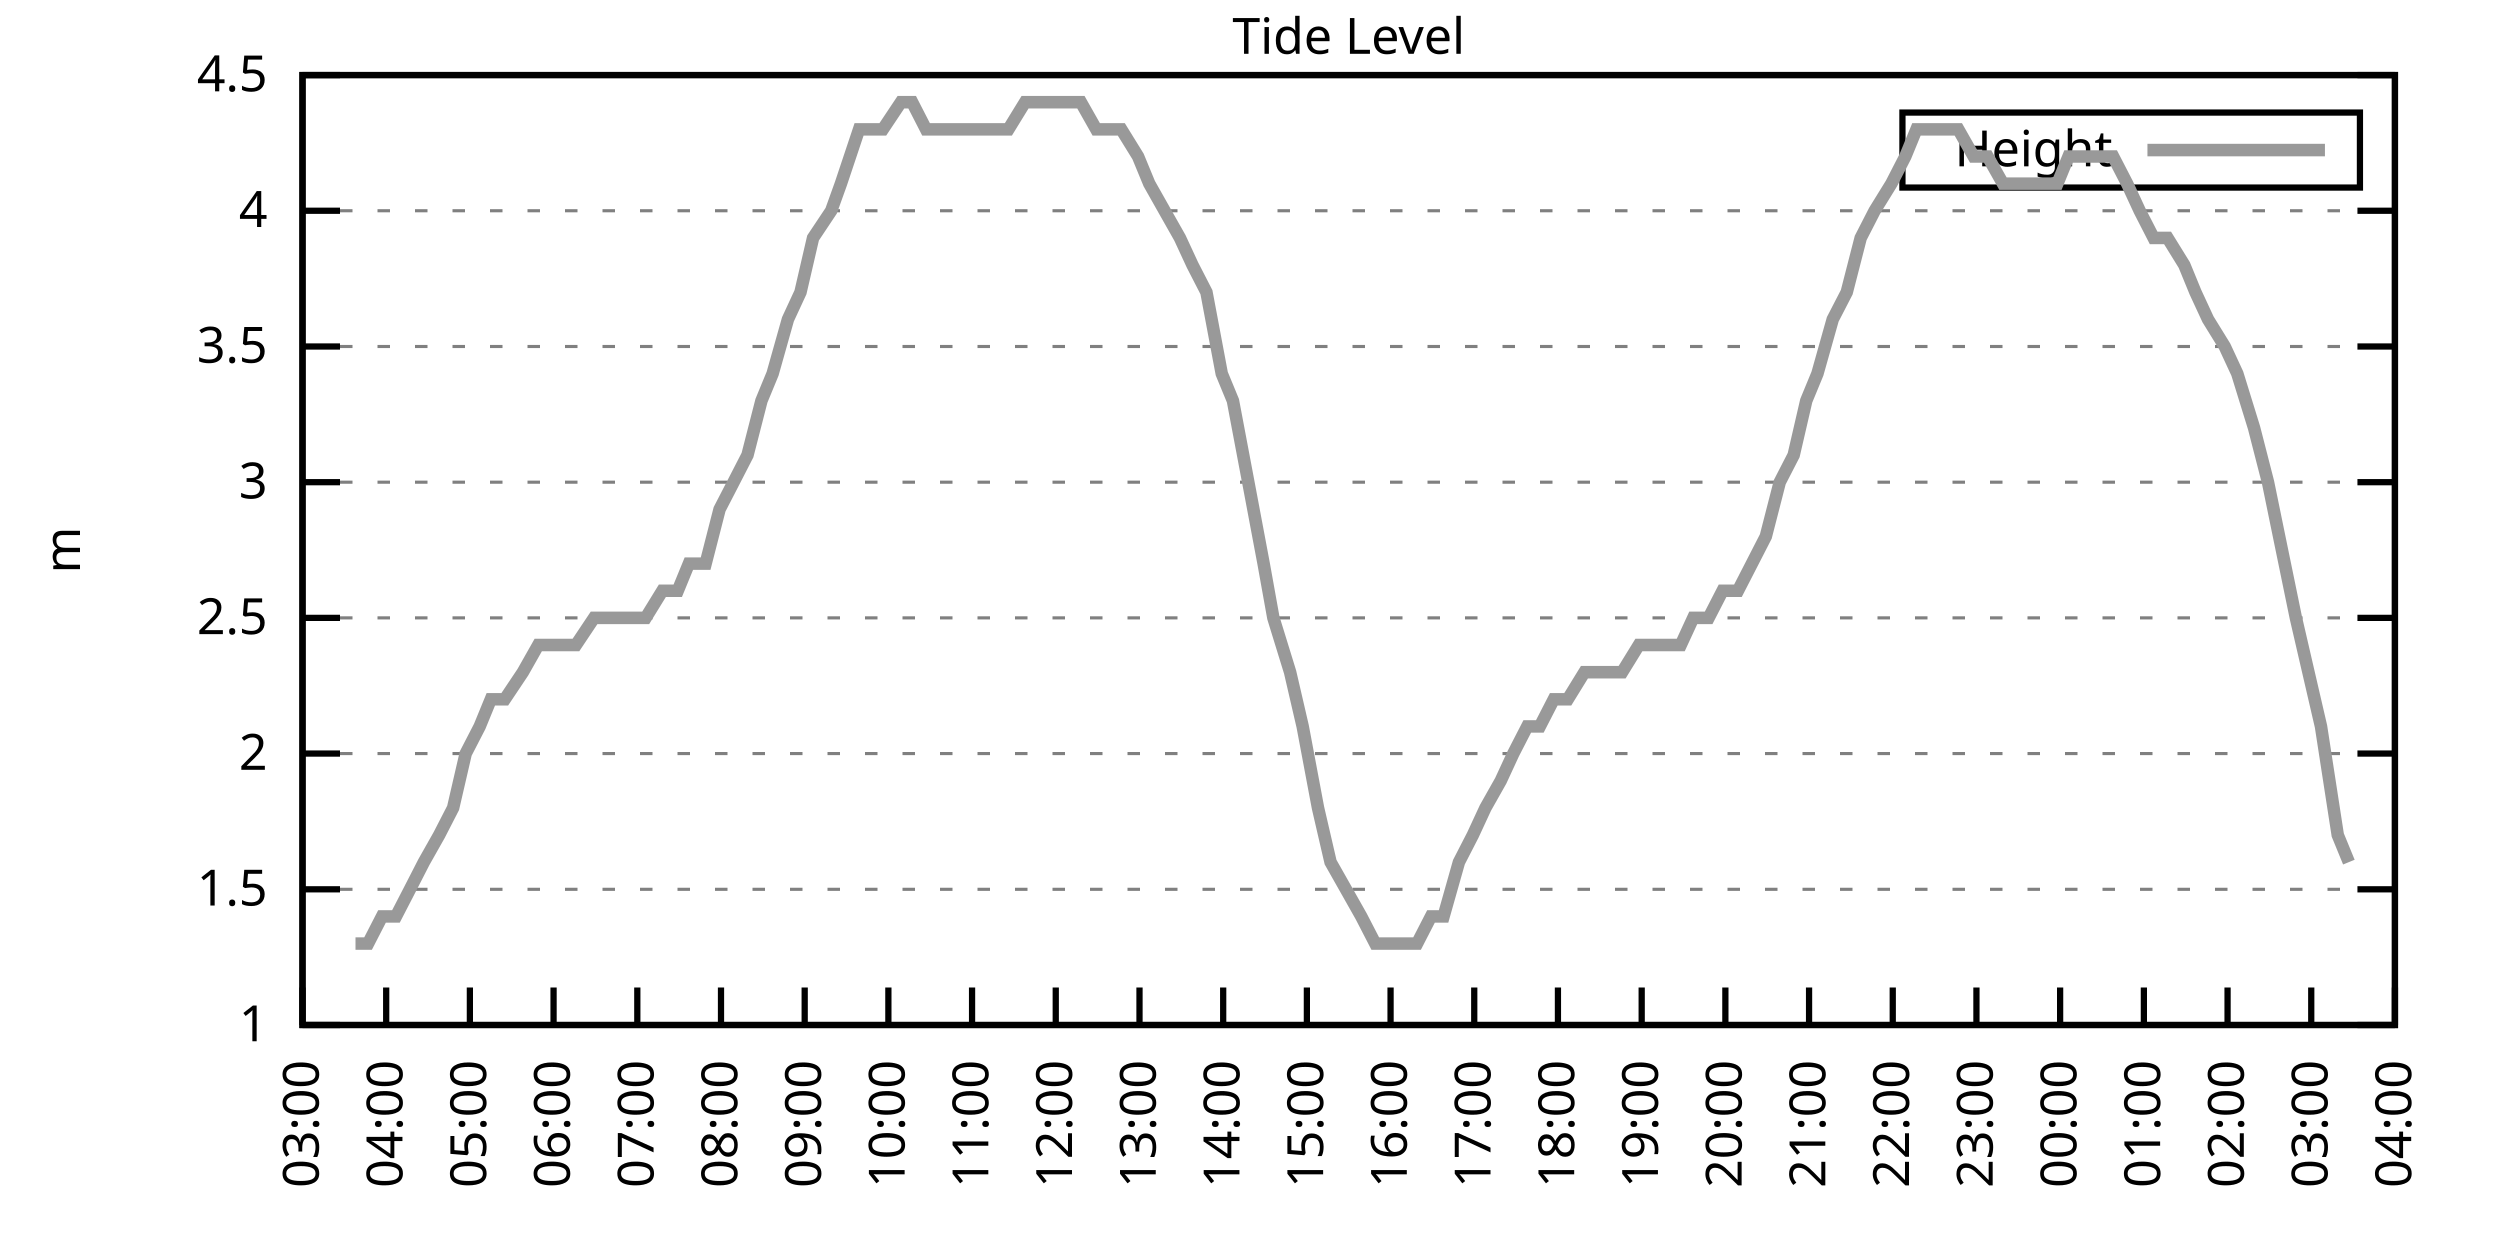
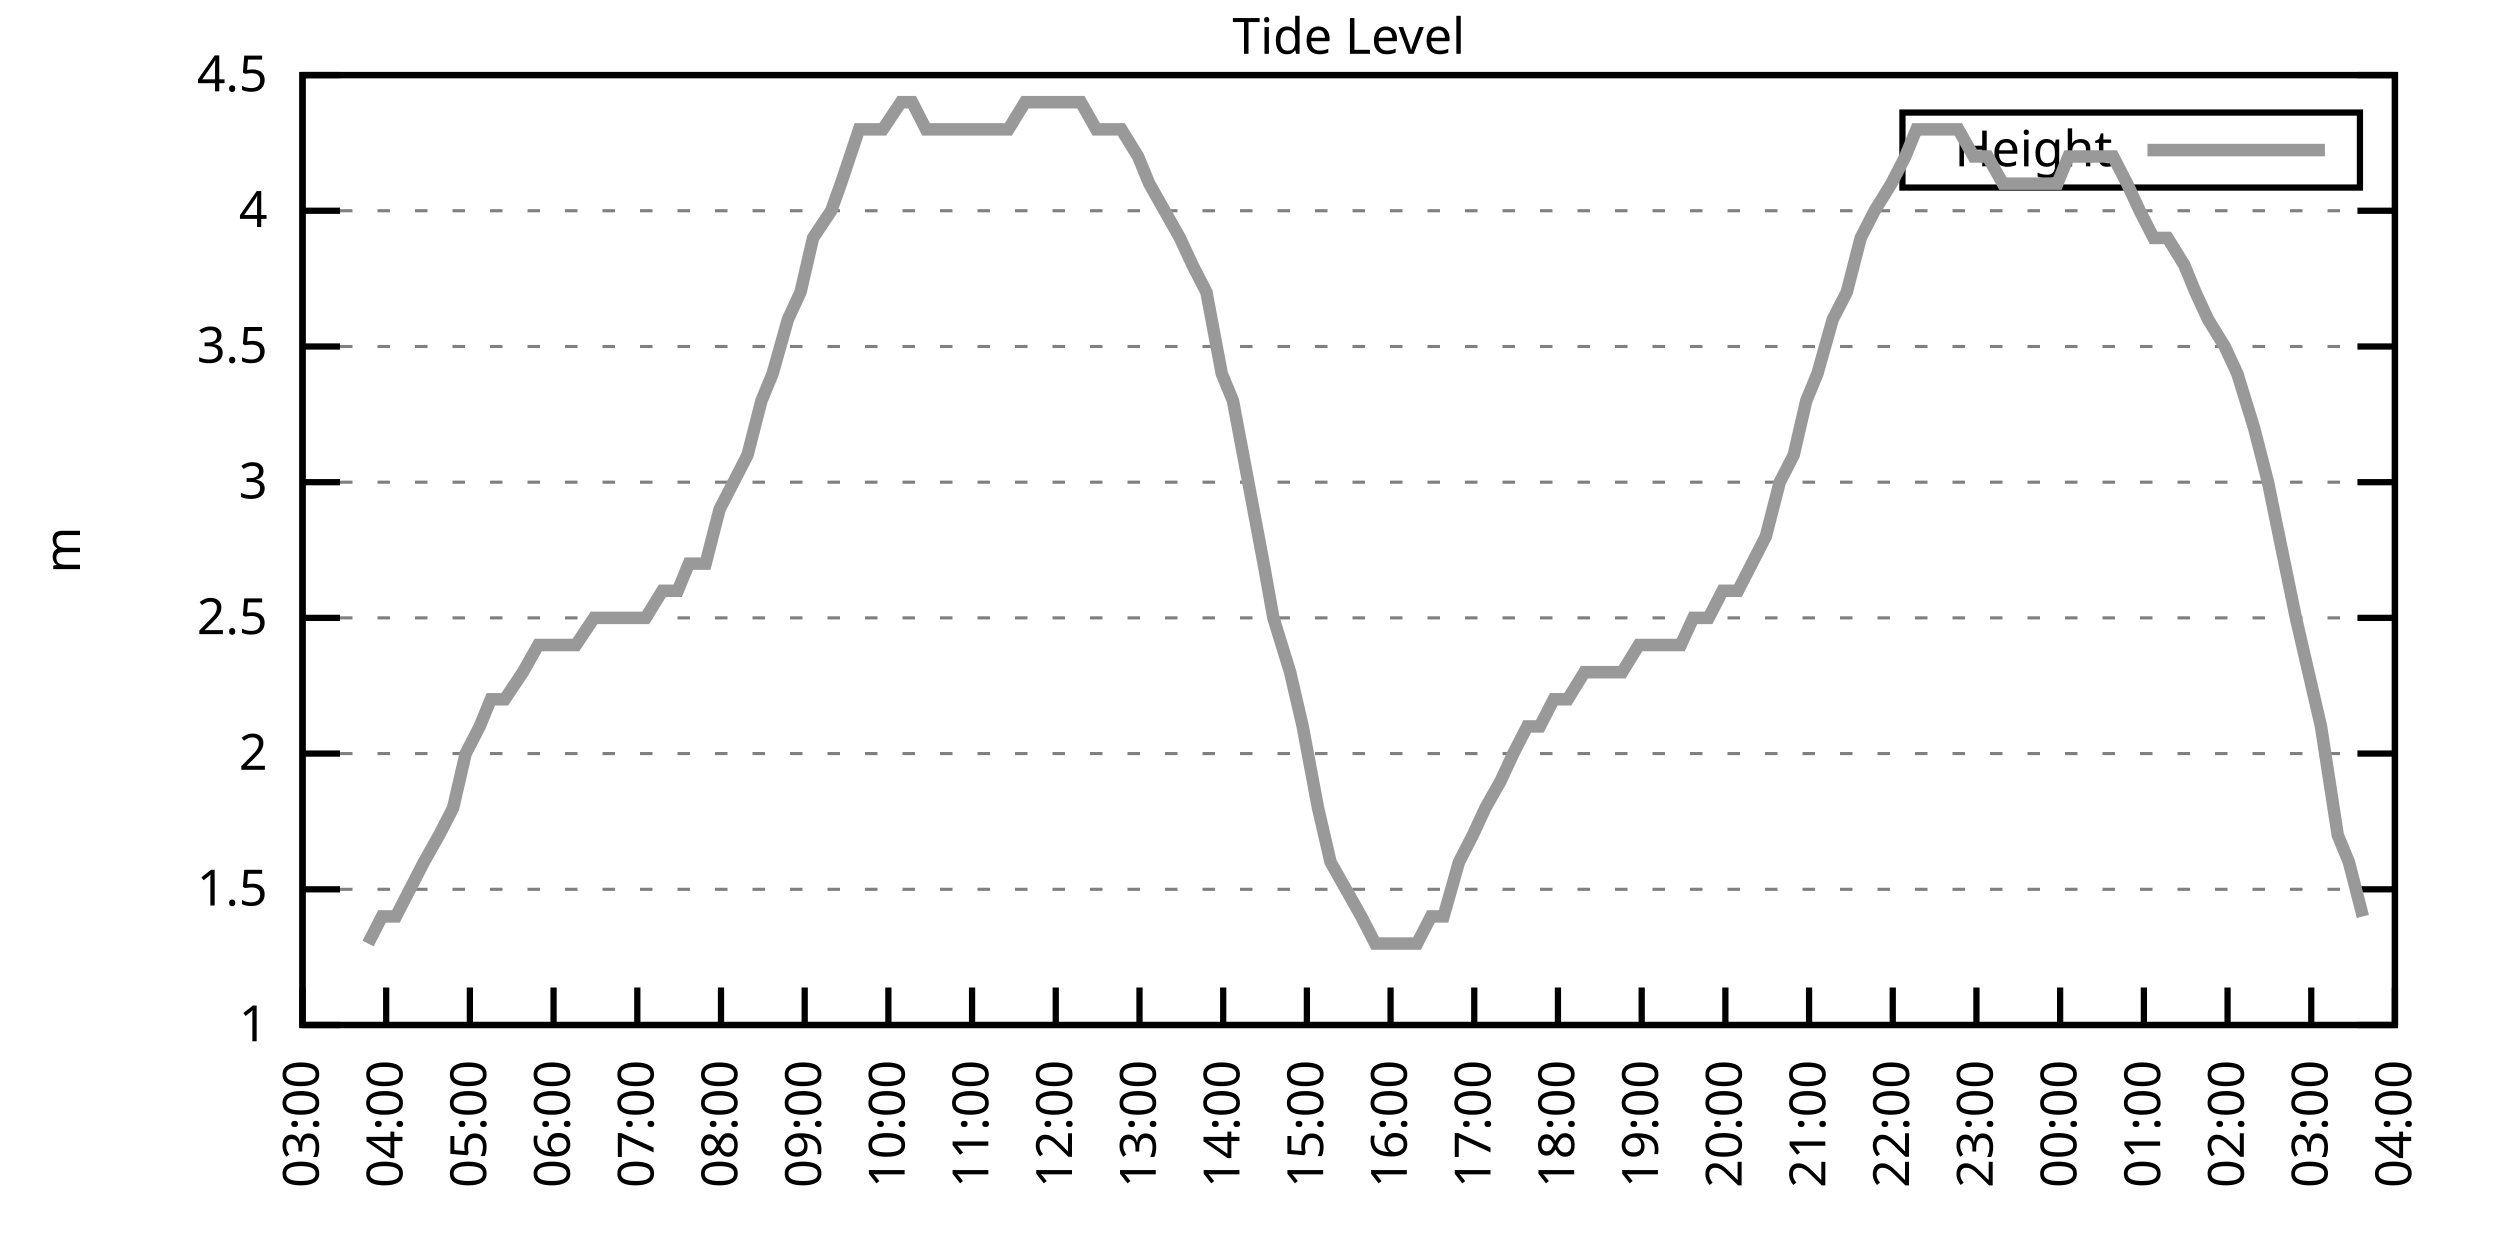
<svg xmlns="http://www.w3.org/2000/svg" xmlns:xlink="http://www.w3.org/1999/xlink" width="400" height="200" viewBox="0 0 400 200">
  <g id="gnuplot_canvas">
    <rect x="0" y="0" width="400" height="200" fill="none" />
    <defs>
      <circle id="gpDot" r="0.5" stroke-width="0.5" stroke="currentColor" />
      <path id="gpPt0" stroke-width="0.333" stroke="currentColor" d="M-1,0 h2 M0,-1 v2" />
      <path id="gpPt1" stroke-width="0.333" stroke="currentColor" d="M-1,-1 L1,1 M1,-1 L-1,1" />
      <path id="gpPt2" stroke-width="0.333" stroke="currentColor" d="M-1,0 L1,0 M0,-1 L0,1 M-1,-1 L1,1 M-1,1 L1,-1" />
      <rect id="gpPt3" stroke-width="0.333" stroke="currentColor" x="-1" y="-1" width="2" height="2" />
      <rect id="gpPt4" stroke-width="0.333" stroke="currentColor" fill="currentColor" x="-1" y="-1" width="2" height="2" />
      <circle id="gpPt5" stroke-width="0.333" stroke="currentColor" cx="0" cy="0" r="1" />
      <use xlink:href="#gpPt5" id="gpPt6" fill="currentColor" stroke="none" />
      <path id="gpPt7" stroke-width="0.333" stroke="currentColor" d="M0,-1.33 L-1.33,0.67 L1.33,0.67 z" />
      <use xlink:href="#gpPt7" id="gpPt8" fill="currentColor" stroke="none" />
      <use xlink:href="#gpPt7" id="gpPt9" stroke="currentColor" transform="rotate(180)" />
      <use xlink:href="#gpPt9" id="gpPt10" fill="currentColor" stroke="none" />
      <use xlink:href="#gpPt3" id="gpPt11" stroke="currentColor" transform="rotate(45)" />
      <use xlink:href="#gpPt11" id="gpPt12" fill="currentColor" stroke="none" />
      <path id="gpPt13" stroke-width="0.333" stroke="currentColor" d="M0,1.330 L1.265,0.411 L0.782,-1.067 L-0.782,-1.076 L-1.265,0.411 z" />
      <use xlink:href="#gpPt13" id="gpPt14" fill="currentColor" stroke="none" />
      <filter id="textbox" filterUnits="objectBoundingBox" x="0" y="0" height="1" width="1">
        <feFlood flood-color="white" flood-opacity="1" result="bgnd" />
        <feComposite in="SourceGraphic" in2="bgnd" operator="atop" />
      </filter>
      <filter id="greybox" filterUnits="objectBoundingBox" x="0" y="0" height="1" width="1">
        <feFlood flood-color="lightgrey" flood-opacity="1" result="grey" />
        <feComposite in="SourceGraphic" in2="grey" operator="atop" />
      </filter>
    </defs>
    <g fill="none" color="white" stroke="currentColor" stroke-width="1.00" stroke-linecap="butt" stroke-linejoin="miter">
</g>
    <g fill="none" color="black" stroke="currentColor" stroke-width="1.00" stroke-linecap="butt" stroke-linejoin="miter">
      <g stroke="none" shape-rendering="crispEdges">
        <polygon fill="rgb(255, 255, 255)" points="48.40,164.00 383.18,164.00 383.18,12.02 48.40,12.02 " />
      </g>
    </g>
    <g fill="none" color="black" stroke="currentColor" stroke-width="1.00" stroke-linecap="butt" stroke-linejoin="miter">
</g>
    <g fill="none" color="black" stroke="black" stroke-width="0.50" stroke-linecap="butt" stroke-linejoin="miter">
</g>
    <g fill="none" color="gray" stroke="currentColor" stroke-width="0.50" stroke-linecap="butt" stroke-linejoin="miter">
      <path stroke="gray" stroke-dasharray="2,4" class="gridline" d="M48.40,164.00 L383.19,164.00  " />
    </g>
    <g fill="none" color="gray" stroke="gray" stroke-width="1.00" stroke-linecap="butt" stroke-linejoin="miter">
</g>
    <g fill="none" color="black" stroke="currentColor" stroke-width="1.00" stroke-linecap="butt" stroke-linejoin="miter">
      <path stroke="black" d="M48.40,164.00 L54.40,164.00 M383.19,164.00 L377.19,164.00  " />
      <g transform="translate(42.80,166.60)" stroke="none" fill="black" font-family="Sans" font-size="8.00" text-anchor="end">
        <text>
          <tspan font-family="Sans"> 1</tspan>
        </text>
      </g>
    </g>
    <g fill="none" color="black" stroke="currentColor" stroke-width="1.00" stroke-linecap="butt" stroke-linejoin="miter">
</g>
    <g fill="none" color="black" stroke="black" stroke-width="0.50" stroke-linecap="butt" stroke-linejoin="miter">
</g>
    <g fill="none" color="gray" stroke="currentColor" stroke-width="0.50" stroke-linecap="butt" stroke-linejoin="miter">
      <path stroke="gray" stroke-dasharray="2,4" class="gridline" d="M48.40,142.29 L383.19,142.29  " />
    </g>
    <g fill="none" color="gray" stroke="gray" stroke-width="1.00" stroke-linecap="butt" stroke-linejoin="miter">
</g>
    <g fill="none" color="black" stroke="currentColor" stroke-width="1.00" stroke-linecap="butt" stroke-linejoin="miter">
      <path stroke="black" d="M48.40,142.29 L54.40,142.29 M383.19,142.29 L377.19,142.29  " />
      <g transform="translate(42.80,144.89)" stroke="none" fill="black" font-family="Sans" font-size="8.00" text-anchor="end">
        <text>
          <tspan font-family="Sans"> 1.5</tspan>
        </text>
      </g>
    </g>
    <g fill="none" color="black" stroke="currentColor" stroke-width="1.00" stroke-linecap="butt" stroke-linejoin="miter">
</g>
    <g fill="none" color="black" stroke="black" stroke-width="0.50" stroke-linecap="butt" stroke-linejoin="miter">
</g>
    <g fill="none" color="gray" stroke="currentColor" stroke-width="0.50" stroke-linecap="butt" stroke-linejoin="miter">
      <path stroke="gray" stroke-dasharray="2,4" class="gridline" d="M48.40,120.57 L383.19,120.57  " />
    </g>
    <g fill="none" color="gray" stroke="gray" stroke-width="1.00" stroke-linecap="butt" stroke-linejoin="miter">
</g>
    <g fill="none" color="black" stroke="currentColor" stroke-width="1.00" stroke-linecap="butt" stroke-linejoin="miter">
      <path stroke="black" d="M48.40,120.57 L54.40,120.57 M383.19,120.57 L377.19,120.57  " />
      <g transform="translate(42.80,123.17)" stroke="none" fill="black" font-family="Sans" font-size="8.00" text-anchor="end">
        <text>
          <tspan font-family="Sans"> 2</tspan>
        </text>
      </g>
    </g>
    <g fill="none" color="black" stroke="currentColor" stroke-width="1.00" stroke-linecap="butt" stroke-linejoin="miter">
</g>
    <g fill="none" color="black" stroke="black" stroke-width="0.50" stroke-linecap="butt" stroke-linejoin="miter">
</g>
    <g fill="none" color="gray" stroke="currentColor" stroke-width="0.50" stroke-linecap="butt" stroke-linejoin="miter">
      <path stroke="gray" stroke-dasharray="2,4" class="gridline" d="M48.40,98.86 L383.19,98.86  " />
    </g>
    <g fill="none" color="gray" stroke="gray" stroke-width="1.00" stroke-linecap="butt" stroke-linejoin="miter">
</g>
    <g fill="none" color="black" stroke="currentColor" stroke-width="1.00" stroke-linecap="butt" stroke-linejoin="miter">
      <path stroke="black" d="M48.40,98.86 L54.40,98.86 M383.19,98.86 L377.19,98.86  " />
      <g transform="translate(42.80,101.46)" stroke="none" fill="black" font-family="Sans" font-size="8.00" text-anchor="end">
        <text>
          <tspan font-family="Sans"> 2.5</tspan>
        </text>
      </g>
    </g>
    <g fill="none" color="black" stroke="currentColor" stroke-width="1.00" stroke-linecap="butt" stroke-linejoin="miter">
</g>
    <g fill="none" color="black" stroke="black" stroke-width="0.50" stroke-linecap="butt" stroke-linejoin="miter">
</g>
    <g fill="none" color="gray" stroke="currentColor" stroke-width="0.50" stroke-linecap="butt" stroke-linejoin="miter">
      <path stroke="gray" stroke-dasharray="2,4" class="gridline" d="M48.40,77.15 L383.19,77.15  " />
    </g>
    <g fill="none" color="gray" stroke="gray" stroke-width="1.00" stroke-linecap="butt" stroke-linejoin="miter">
</g>
    <g fill="none" color="black" stroke="currentColor" stroke-width="1.00" stroke-linecap="butt" stroke-linejoin="miter">
      <path stroke="black" d="M48.40,77.15 L54.40,77.15 M383.19,77.15 L377.19,77.15  " />
      <g transform="translate(42.80,79.75)" stroke="none" fill="black" font-family="Sans" font-size="8.00" text-anchor="end">
        <text>
          <tspan font-family="Sans"> 3</tspan>
        </text>
      </g>
    </g>
    <g fill="none" color="black" stroke="currentColor" stroke-width="1.00" stroke-linecap="butt" stroke-linejoin="miter">
</g>
    <g fill="none" color="black" stroke="black" stroke-width="0.50" stroke-linecap="butt" stroke-linejoin="miter">
</g>
    <g fill="none" color="gray" stroke="currentColor" stroke-width="0.50" stroke-linecap="butt" stroke-linejoin="miter">
      <path stroke="gray" stroke-dasharray="2,4" class="gridline" d="M48.40,55.44 L383.19,55.44  " />
    </g>
    <g fill="none" color="gray" stroke="gray" stroke-width="1.00" stroke-linecap="butt" stroke-linejoin="miter">
</g>
    <g fill="none" color="black" stroke="currentColor" stroke-width="1.00" stroke-linecap="butt" stroke-linejoin="miter">
      <path stroke="black" d="M48.40,55.44 L54.40,55.44 M383.19,55.44 L377.19,55.44  " />
      <g transform="translate(42.80,58.04)" stroke="none" fill="black" font-family="Sans" font-size="8.00" text-anchor="end">
        <text>
          <tspan font-family="Sans"> 3.5</tspan>
        </text>
      </g>
    </g>
    <g fill="none" color="black" stroke="currentColor" stroke-width="1.00" stroke-linecap="butt" stroke-linejoin="miter">
</g>
    <g fill="none" color="black" stroke="black" stroke-width="0.50" stroke-linecap="butt" stroke-linejoin="miter">
</g>
    <g fill="none" color="gray" stroke="currentColor" stroke-width="0.50" stroke-linecap="butt" stroke-linejoin="miter">
      <path stroke="gray" stroke-dasharray="2,4" class="gridline" d="M48.40,33.72 L383.19,33.72  " />
    </g>
    <g fill="none" color="gray" stroke="gray" stroke-width="1.00" stroke-linecap="butt" stroke-linejoin="miter">
</g>
    <g fill="none" color="black" stroke="currentColor" stroke-width="1.00" stroke-linecap="butt" stroke-linejoin="miter">
      <path stroke="black" d="M48.40,33.72 L54.40,33.72 M383.19,33.72 L377.19,33.72  " />
      <g transform="translate(42.80,36.32)" stroke="none" fill="black" font-family="Sans" font-size="8.00" text-anchor="end">
        <text>
          <tspan font-family="Sans"> 4</tspan>
        </text>
      </g>
    </g>
    <g fill="none" color="black" stroke="currentColor" stroke-width="1.00" stroke-linecap="butt" stroke-linejoin="miter">
</g>
    <g fill="none" color="black" stroke="black" stroke-width="0.50" stroke-linecap="butt" stroke-linejoin="miter">
</g>
    <g fill="none" color="gray" stroke="currentColor" stroke-width="0.50" stroke-linecap="butt" stroke-linejoin="miter">
      <path stroke="gray" stroke-dasharray="2,4" class="gridline" d="M48.40,12.01 L383.19,12.01  " />
    </g>
    <g fill="none" color="gray" stroke="gray" stroke-width="1.00" stroke-linecap="butt" stroke-linejoin="miter">
</g>
    <g fill="none" color="black" stroke="currentColor" stroke-width="1.00" stroke-linecap="butt" stroke-linejoin="miter">
      <path stroke="black" d="M48.40,12.01 L54.40,12.01 M383.19,12.01 L377.19,12.01  " />
      <g transform="translate(42.80,14.61)" stroke="none" fill="black" font-family="Sans" font-size="8.00" text-anchor="end">
        <text>
          <tspan font-family="Sans"> 4.5</tspan>
        </text>
      </g>
    </g>
    <g fill="none" color="black" stroke="currentColor" stroke-width="1.00" stroke-linecap="butt" stroke-linejoin="miter">
      <path stroke="black" d="M48.40,164.00 L48.40,158.00  " />
      <g transform="translate(51.00,169.60) rotate(270.00)" stroke="none" fill="black" font-family="Sans" font-size="8.00" text-anchor="end">
        <text>
          <tspan font-family="Sans">03:00</tspan>
        </text>
      </g>
    </g>
    <g fill="none" color="black" stroke="currentColor" stroke-width="1.00" stroke-linecap="butt" stroke-linejoin="miter">
      <path stroke="black" d="M61.79,164.00 L61.79,158.00  " />
      <g transform="translate(64.39,169.60) rotate(270.00)" stroke="none" fill="black" font-family="Sans" font-size="8.00" text-anchor="end">
        <text>
          <tspan font-family="Sans">04:00</tspan>
        </text>
      </g>
    </g>
    <g fill="none" color="black" stroke="currentColor" stroke-width="1.00" stroke-linecap="butt" stroke-linejoin="miter">
      <path stroke="black" d="M75.18,164.00 L75.18,158.00  " />
      <g transform="translate(77.78,169.60) rotate(270.00)" stroke="none" fill="black" font-family="Sans" font-size="8.00" text-anchor="end">
        <text>
          <tspan font-family="Sans">05:00</tspan>
        </text>
      </g>
    </g>
    <g fill="none" color="black" stroke="currentColor" stroke-width="1.00" stroke-linecap="butt" stroke-linejoin="miter">
      <path stroke="black" d="M88.57,164.00 L88.57,158.00  " />
      <g transform="translate(91.17,169.60) rotate(270.00)" stroke="none" fill="black" font-family="Sans" font-size="8.00" text-anchor="end">
        <text>
          <tspan font-family="Sans">06:00</tspan>
        </text>
      </g>
    </g>
    <g fill="none" color="black" stroke="currentColor" stroke-width="1.00" stroke-linecap="butt" stroke-linejoin="miter">
      <path stroke="black" d="M101.97,164.00 L101.97,158.00  " />
      <g transform="translate(104.57,169.60) rotate(270.00)" stroke="none" fill="black" font-family="Sans" font-size="8.00" text-anchor="end">
        <text>
          <tspan font-family="Sans">07:00</tspan>
        </text>
      </g>
    </g>
    <g fill="none" color="black" stroke="currentColor" stroke-width="1.00" stroke-linecap="butt" stroke-linejoin="miter">
      <path stroke="black" d="M115.36,164.00 L115.36,158.00  " />
      <g transform="translate(117.96,169.60) rotate(270.00)" stroke="none" fill="black" font-family="Sans" font-size="8.00" text-anchor="end">
        <text>
          <tspan font-family="Sans">08:00</tspan>
        </text>
      </g>
    </g>
    <g fill="none" color="black" stroke="currentColor" stroke-width="1.00" stroke-linecap="butt" stroke-linejoin="miter">
      <path stroke="black" d="M128.75,164.00 L128.75,158.00  " />
      <g transform="translate(131.35,169.60) rotate(270.00)" stroke="none" fill="black" font-family="Sans" font-size="8.00" text-anchor="end">
        <text>
          <tspan font-family="Sans">09:00</tspan>
        </text>
      </g>
    </g>
    <g fill="none" color="black" stroke="currentColor" stroke-width="1.00" stroke-linecap="butt" stroke-linejoin="miter">
      <path stroke="black" d="M142.14,164.00 L142.14,158.00  " />
      <g transform="translate(144.74,169.60) rotate(270.00)" stroke="none" fill="black" font-family="Sans" font-size="8.00" text-anchor="end">
        <text>
          <tspan font-family="Sans">10:00</tspan>
        </text>
      </g>
    </g>
    <g fill="none" color="black" stroke="currentColor" stroke-width="1.00" stroke-linecap="butt" stroke-linejoin="miter">
      <path stroke="black" d="M155.53,164.00 L155.53,158.00  " />
      <g transform="translate(158.13,169.60) rotate(270.00)" stroke="none" fill="black" font-family="Sans" font-size="8.00" text-anchor="end">
        <text>
          <tspan font-family="Sans">11:00</tspan>
        </text>
      </g>
    </g>
    <g fill="none" color="black" stroke="currentColor" stroke-width="1.00" stroke-linecap="butt" stroke-linejoin="miter">
      <path stroke="black" d="M168.92,164.00 L168.92,158.00  " />
      <g transform="translate(171.52,169.60) rotate(270.00)" stroke="none" fill="black" font-family="Sans" font-size="8.00" text-anchor="end">
        <text>
          <tspan font-family="Sans">12:00</tspan>
        </text>
      </g>
    </g>
    <g fill="none" color="black" stroke="currentColor" stroke-width="1.00" stroke-linecap="butt" stroke-linejoin="miter">
      <path stroke="black" d="M182.32,164.00 L182.32,158.00  " />
      <g transform="translate(184.92,169.60) rotate(270.00)" stroke="none" fill="black" font-family="Sans" font-size="8.00" text-anchor="end">
        <text>
          <tspan font-family="Sans">13:00</tspan>
        </text>
      </g>
    </g>
    <g fill="none" color="black" stroke="currentColor" stroke-width="1.00" stroke-linecap="butt" stroke-linejoin="miter">
      <path stroke="black" d="M195.71,164.00 L195.71,158.00  " />
      <g transform="translate(198.31,169.60) rotate(270.00)" stroke="none" fill="black" font-family="Sans" font-size="8.00" text-anchor="end">
        <text>
          <tspan font-family="Sans">14:00</tspan>
        </text>
      </g>
    </g>
    <g fill="none" color="black" stroke="currentColor" stroke-width="1.00" stroke-linecap="butt" stroke-linejoin="miter">
      <path stroke="black" d="M209.10,164.00 L209.10,158.00  " />
      <g transform="translate(211.70,169.60) rotate(270.00)" stroke="none" fill="black" font-family="Sans" font-size="8.00" text-anchor="end">
        <text>
          <tspan font-family="Sans">15:00</tspan>
        </text>
      </g>
    </g>
    <g fill="none" color="black" stroke="currentColor" stroke-width="1.00" stroke-linecap="butt" stroke-linejoin="miter">
      <path stroke="black" d="M222.49,164.00 L222.49,158.00  " />
      <g transform="translate(225.09,169.60) rotate(270.00)" stroke="none" fill="black" font-family="Sans" font-size="8.00" text-anchor="end">
        <text>
          <tspan font-family="Sans">16:00</tspan>
        </text>
      </g>
    </g>
    <g fill="none" color="black" stroke="currentColor" stroke-width="1.00" stroke-linecap="butt" stroke-linejoin="miter">
      <path stroke="black" d="M235.88,164.00 L235.88,158.00  " />
      <g transform="translate(238.48,169.60) rotate(270.00)" stroke="none" fill="black" font-family="Sans" font-size="8.00" text-anchor="end">
        <text>
          <tspan font-family="Sans">17:00</tspan>
        </text>
      </g>
    </g>
    <g fill="none" color="black" stroke="currentColor" stroke-width="1.00" stroke-linecap="butt" stroke-linejoin="miter">
      <path stroke="black" d="M249.27,164.00 L249.27,158.00  " />
      <g transform="translate(251.87,169.60) rotate(270.00)" stroke="none" fill="black" font-family="Sans" font-size="8.00" text-anchor="end">
        <text>
          <tspan font-family="Sans">18:00</tspan>
        </text>
      </g>
    </g>
    <g fill="none" color="black" stroke="currentColor" stroke-width="1.00" stroke-linecap="butt" stroke-linejoin="miter">
      <path stroke="black" d="M262.67,164.00 L262.67,158.00  " />
      <g transform="translate(265.27,169.60) rotate(270.00)" stroke="none" fill="black" font-family="Sans" font-size="8.00" text-anchor="end">
        <text>
          <tspan font-family="Sans">19:00</tspan>
        </text>
      </g>
    </g>
    <g fill="none" color="black" stroke="currentColor" stroke-width="1.00" stroke-linecap="butt" stroke-linejoin="miter">
      <path stroke="black" d="M276.06,164.00 L276.06,158.00  " />
      <g transform="translate(278.66,169.60) rotate(270.00)" stroke="none" fill="black" font-family="Sans" font-size="8.00" text-anchor="end">
        <text>
          <tspan font-family="Sans">20:00</tspan>
        </text>
      </g>
    </g>
    <g fill="none" color="black" stroke="currentColor" stroke-width="1.00" stroke-linecap="butt" stroke-linejoin="miter">
      <path stroke="black" d="M289.45,164.00 L289.45,158.00  " />
      <g transform="translate(292.05,169.60) rotate(270.00)" stroke="none" fill="black" font-family="Sans" font-size="8.00" text-anchor="end">
        <text>
          <tspan font-family="Sans">21:00</tspan>
        </text>
      </g>
    </g>
    <g fill="none" color="black" stroke="currentColor" stroke-width="1.00" stroke-linecap="butt" stroke-linejoin="miter">
      <path stroke="black" d="M302.84,164.00 L302.84,158.00  " />
      <g transform="translate(305.44,169.60) rotate(270.00)" stroke="none" fill="black" font-family="Sans" font-size="8.00" text-anchor="end">
        <text>
          <tspan font-family="Sans">22:00</tspan>
        </text>
      </g>
    </g>
    <g fill="none" color="black" stroke="currentColor" stroke-width="1.00" stroke-linecap="butt" stroke-linejoin="miter">
      <path stroke="black" d="M316.23,164.00 L316.23,158.00  " />
      <g transform="translate(318.83,169.60) rotate(270.00)" stroke="none" fill="black" font-family="Sans" font-size="8.00" text-anchor="end">
        <text>
          <tspan font-family="Sans">23:00</tspan>
        </text>
      </g>
    </g>
    <g fill="none" color="black" stroke="currentColor" stroke-width="1.00" stroke-linecap="butt" stroke-linejoin="miter">
      <path stroke="black" d="M329.62,164.00 L329.62,158.00  " />
      <g transform="translate(332.22,169.60) rotate(270.00)" stroke="none" fill="black" font-family="Sans" font-size="8.00" text-anchor="end">
        <text>
          <tspan font-family="Sans">00:00</tspan>
        </text>
      </g>
    </g>
    <g fill="none" color="black" stroke="currentColor" stroke-width="1.00" stroke-linecap="butt" stroke-linejoin="miter">
      <path stroke="black" d="M343.02,164.00 L343.02,158.00  " />
      <g transform="translate(345.62,169.60) rotate(270.00)" stroke="none" fill="black" font-family="Sans" font-size="8.00" text-anchor="end">
        <text>
          <tspan font-family="Sans">01:00</tspan>
        </text>
      </g>
    </g>
    <g fill="none" color="black" stroke="currentColor" stroke-width="1.00" stroke-linecap="butt" stroke-linejoin="miter">
      <path stroke="black" d="M356.41,164.00 L356.41,158.00  " />
      <g transform="translate(359.01,169.60) rotate(270.00)" stroke="none" fill="black" font-family="Sans" font-size="8.00" text-anchor="end">
        <text>
          <tspan font-family="Sans">02:00</tspan>
        </text>
      </g>
    </g>
    <g fill="none" color="black" stroke="currentColor" stroke-width="1.00" stroke-linecap="butt" stroke-linejoin="miter">
      <path stroke="black" d="M369.80,164.00 L369.80,158.00  " />
      <g transform="translate(372.40,169.60) rotate(270.00)" stroke="none" fill="black" font-family="Sans" font-size="8.00" text-anchor="end">
        <text>
          <tspan font-family="Sans">03:00</tspan>
        </text>
      </g>
    </g>
    <g fill="none" color="black" stroke="currentColor" stroke-width="1.00" stroke-linecap="butt" stroke-linejoin="miter">
      <path stroke="black" d="M383.19,164.00 L383.19,158.00  " />
      <g transform="translate(385.79,169.60) rotate(270.00)" stroke="none" fill="black" font-family="Sans" font-size="8.00" text-anchor="end">
        <text>
          <tspan font-family="Sans">04:00</tspan>
        </text>
      </g>
    </g>
    <g fill="none" color="black" stroke="currentColor" stroke-width="1.00" stroke-linecap="butt" stroke-linejoin="miter">
</g>
    <g fill="none" color="black" stroke="currentColor" stroke-width="1.00" stroke-linecap="butt" stroke-linejoin="miter">
      <path stroke="black" d="M48.40,12.01 L48.40,164.00 L383.19,164.00 L383.19,12.01 L48.40,12.01 Z  " />
    </g>
    <g fill="none" color="black" stroke="currentColor" stroke-width="1.00" stroke-linecap="butt" stroke-linejoin="miter">
</g>
    <g fill="none" color="black" stroke="currentColor" stroke-width="1.00" stroke-linecap="butt" stroke-linejoin="miter">
      <path stroke="black" d="M304.39,30.01 L304.39,18.01 L377.59,18.01 L377.59,30.01 L304.39,30.01 Z  " />
    </g>
    <g id="Tide_level_plot_1">
      <g fill="none" color="white" stroke="black" stroke-width="2.00" stroke-linecap="butt" stroke-linejoin="miter">
</g>
      <g fill="none" color="black" stroke="currentColor" stroke-width="2.00" stroke-linecap="butt" stroke-linejoin="miter">
        <g transform="translate(337.99,26.61)" stroke="none" fill="black" font-family="Sans" font-size="8.00" text-anchor="end">
          <text>
            <tspan font-family="Sans">Height</tspan>
          </text>
        </g>
      </g>
      <g fill="none" color="black" stroke="currentColor" stroke-width="2.00" stroke-linecap="butt" stroke-linejoin="miter">
-         <path stroke="rgb(153, 153, 153)" d="M343.59,24.01 L371.99,24.01 M56.88,150.97 L58.89,150.97 L61.12,146.63 L63.35,146.63 L65.59,142.29 L67.82,137.94   L70.27,133.60 L72.50,129.26 L74.51,120.57 L76.75,116.23 L78.53,111.89 L80.76,111.89 L83.66,107.55 L86.12,103.20   L87.91,103.20 L90.36,103.20 L92.15,103.20 L95.05,98.86 L96.61,98.86 L99.06,98.86 L101.74,98.86 L103.31,98.86   L105.98,94.52 L108.44,94.52 L110.22,90.18 L112.90,90.18 L115.13,81.49 L117.37,77.15 L119.60,72.81 L121.83,64.12   L123.62,59.78 L126.07,51.09 L128.08,46.75 L130.09,38.07 L132.99,33.72 L134.55,29.38 L137.45,20.70 L139.69,20.70   L141.25,20.70 L144.15,16.35 L145.94,16.35 L148.17,20.70 L150.62,20.70 L153.08,20.70 L155.09,20.70 L157.32,20.70   L159.77,20.70 L161.34,20.70 L164.01,16.35 L166.47,16.35 L168.70,16.35 L170.49,16.35 L172.94,16.35 L175.40,20.70   L177.18,20.70 L179.41,20.70 L182.09,25.04 L183.88,29.38 L186.33,33.72 L188.79,38.07 L190.80,42.41 L193.03,46.75   L195.48,59.78 L197.27,64.12 L199.73,77.15 L202.18,90.18 L203.74,98.86 L206.42,107.55 L208.43,116.23 L210.88,129.26   L212.89,137.94 L215.35,142.29 L217.80,146.63 L220.04,150.97 L222.27,150.97 L224.28,150.97 L226.73,150.97 L228.96,146.63   L230.97,146.63 L233.43,137.94 L235.66,133.60 L237.67,129.26 L240.12,124.92 L242.13,120.57 L244.36,116.23 L246.37,116.23   L248.60,111.89 L250.84,111.89 L253.51,107.55 L255.75,107.55 L257.98,107.55 L259.54,107.55 L262.22,103.20 L264.45,103.20   L266.68,103.20 L268.92,103.20 L270.92,98.86 L273.38,98.86 L275.61,94.52 L278.07,94.52 L280.30,90.18 L282.53,85.83   L284.76,77.15 L286.99,72.81 L289.00,64.12 L290.79,59.78 L293.24,51.09 L295.48,46.75 L297.71,38.07 L299.94,33.72   L302.62,29.38 L304.85,25.04 L306.63,20.70 L308.87,20.70 L311.10,20.70 L313.33,20.70 L315.79,25.04 L318.02,25.04   L320.47,29.38 L322.48,29.38 L324.49,29.38 L326.50,29.38 L329.18,29.38 L330.96,25.04 L333.42,25.04 L335.65,25.04   L338.10,25.04 L340.34,29.38 L342.35,33.72 L344.58,38.07 L346.81,38.07 L349.49,42.41 L351.27,46.75 L353.28,51.09   L355.96,55.44 L357.97,59.78 L360.65,68.46 L362.88,77.15 L364.66,85.83 L367.34,98.86 L369.35,107.55 L371.36,116.23   L374.04,133.60 L375.82,137.94  " />
+         <path stroke="rgb(153, 153, 153)" d="M343.59,24.01 L371.99,24.01 M58.89,150.97 L61.12,146.63 L63.35,146.63 L65.59,142.29 L67.82,137.94 L70.27,133.60   L72.50,129.26 L74.51,120.57 L76.75,116.23 L78.53,111.89 L80.76,111.89 L83.66,107.55 L86.12,103.20 L87.91,103.20   L90.36,103.20 L92.15,103.20 L95.05,98.86 L96.61,98.86 L99.06,98.86 L101.74,98.86 L103.31,98.86 L105.98,94.52   L108.44,94.52 L110.22,90.18 L112.90,90.18 L115.13,81.49 L117.37,77.15 L119.60,72.81 L121.83,64.12 L123.62,59.78   L126.07,51.09 L128.08,46.75 L130.09,38.07 L132.99,33.72 L134.55,29.38 L137.45,20.70 L139.69,20.70 L141.25,20.70   L144.15,16.35 L145.94,16.35 L148.17,20.70 L150.62,20.70 L153.08,20.70 L155.09,20.70 L157.32,20.70 L159.77,20.70   L161.34,20.70 L164.01,16.35 L166.47,16.35 L168.70,16.35 L170.49,16.35 L172.94,16.35 L175.40,20.70 L177.18,20.70   L179.41,20.70 L182.09,25.04 L183.88,29.38 L186.33,33.72 L188.79,38.07 L190.80,42.41 L193.03,46.75 L195.48,59.78   L197.27,64.12 L199.73,77.15 L202.18,90.18 L203.74,98.86 L206.42,107.55 L208.43,116.23 L210.88,129.26 L212.89,137.94   L215.35,142.29 L217.80,146.63 L220.04,150.97 L222.27,150.97 L224.28,150.97 L226.73,150.97 L228.96,146.63 L230.97,146.63   L233.43,137.94 L235.66,133.60 L237.67,129.26 L240.12,124.92 L242.13,120.57 L244.36,116.23 L246.37,116.23 L248.60,111.89   L250.84,111.89 L253.51,107.55 L255.75,107.55 L257.98,107.55 L259.54,107.55 L262.22,103.20 L264.45,103.20 L266.68,103.20   L268.92,103.20 L270.92,98.86 L273.38,98.86 L275.61,94.52 L278.07,94.52 L280.30,90.18 L282.53,85.83 L284.76,77.15   L286.99,72.81 L289.00,64.12 L290.79,59.78 L293.24,51.09 L295.48,46.75 L297.71,38.07 L299.94,33.72 L302.62,29.38   L304.85,25.04 L306.63,20.70 L308.87,20.70 L311.10,20.70 L313.33,20.70 L315.79,25.04 L318.02,25.04 L320.47,29.38   L322.48,29.38 L324.49,29.38 L326.50,29.38 L329.18,29.38 L330.96,25.04 L333.42,25.04 L335.65,25.04 L338.10,25.04   L340.34,29.38 L342.35,33.72 L344.58,38.07 L346.81,38.07 L349.49,42.41 L351.27,46.75 L353.28,51.09 L355.96,55.44   L357.97,59.78 L360.65,68.46 L362.88,77.15 L364.66,85.83 L367.34,98.86 L369.35,107.55 L371.36,116.23 L374.04,133.60   L375.82,137.94 L378.06,146.63  " />
      </g>
    </g>
    <g fill="none" color="black" stroke="currentColor" stroke-width="2.00" stroke-linecap="butt" stroke-linejoin="miter">
</g>
    <g fill="none" color="black" stroke="black" stroke-width="1.00" stroke-linecap="butt" stroke-linejoin="miter">
</g>
    <g fill="none" color="black" stroke="currentColor" stroke-width="1.00" stroke-linecap="butt" stroke-linejoin="miter">
      <path stroke="black" d="M48.40,12.01 L48.40,164.00 L383.19,164.00 L383.19,12.01 L48.40,12.01 Z  " />
      <g transform="translate(12.80,88.01) rotate(270.00)" stroke="none" fill="black" font-family="Sans" font-size="8.00" text-anchor="middle">
        <text>
          <tspan font-family="Sans">m</tspan>
        </text>
      </g>
    </g>
    <g fill="none" color="black" stroke="currentColor" stroke-width="1.00" stroke-linecap="butt" stroke-linejoin="miter">
</g>
    <g fill="none" color="black" stroke="currentColor" stroke-width="1.00" stroke-linecap="butt" stroke-linejoin="miter">
      <g transform="translate(215.79,8.61)" stroke="none" fill="black" font-family="Sans" font-size="8.00" text-anchor="middle">
        <text>
          <tspan font-family="Sans">Tide Level</tspan>
        </text>
      </g>
    </g>
    <g fill="none" color="black" stroke="currentColor" stroke-width="1.00" stroke-linecap="butt" stroke-linejoin="miter">
</g>
  </g>
</svg>
